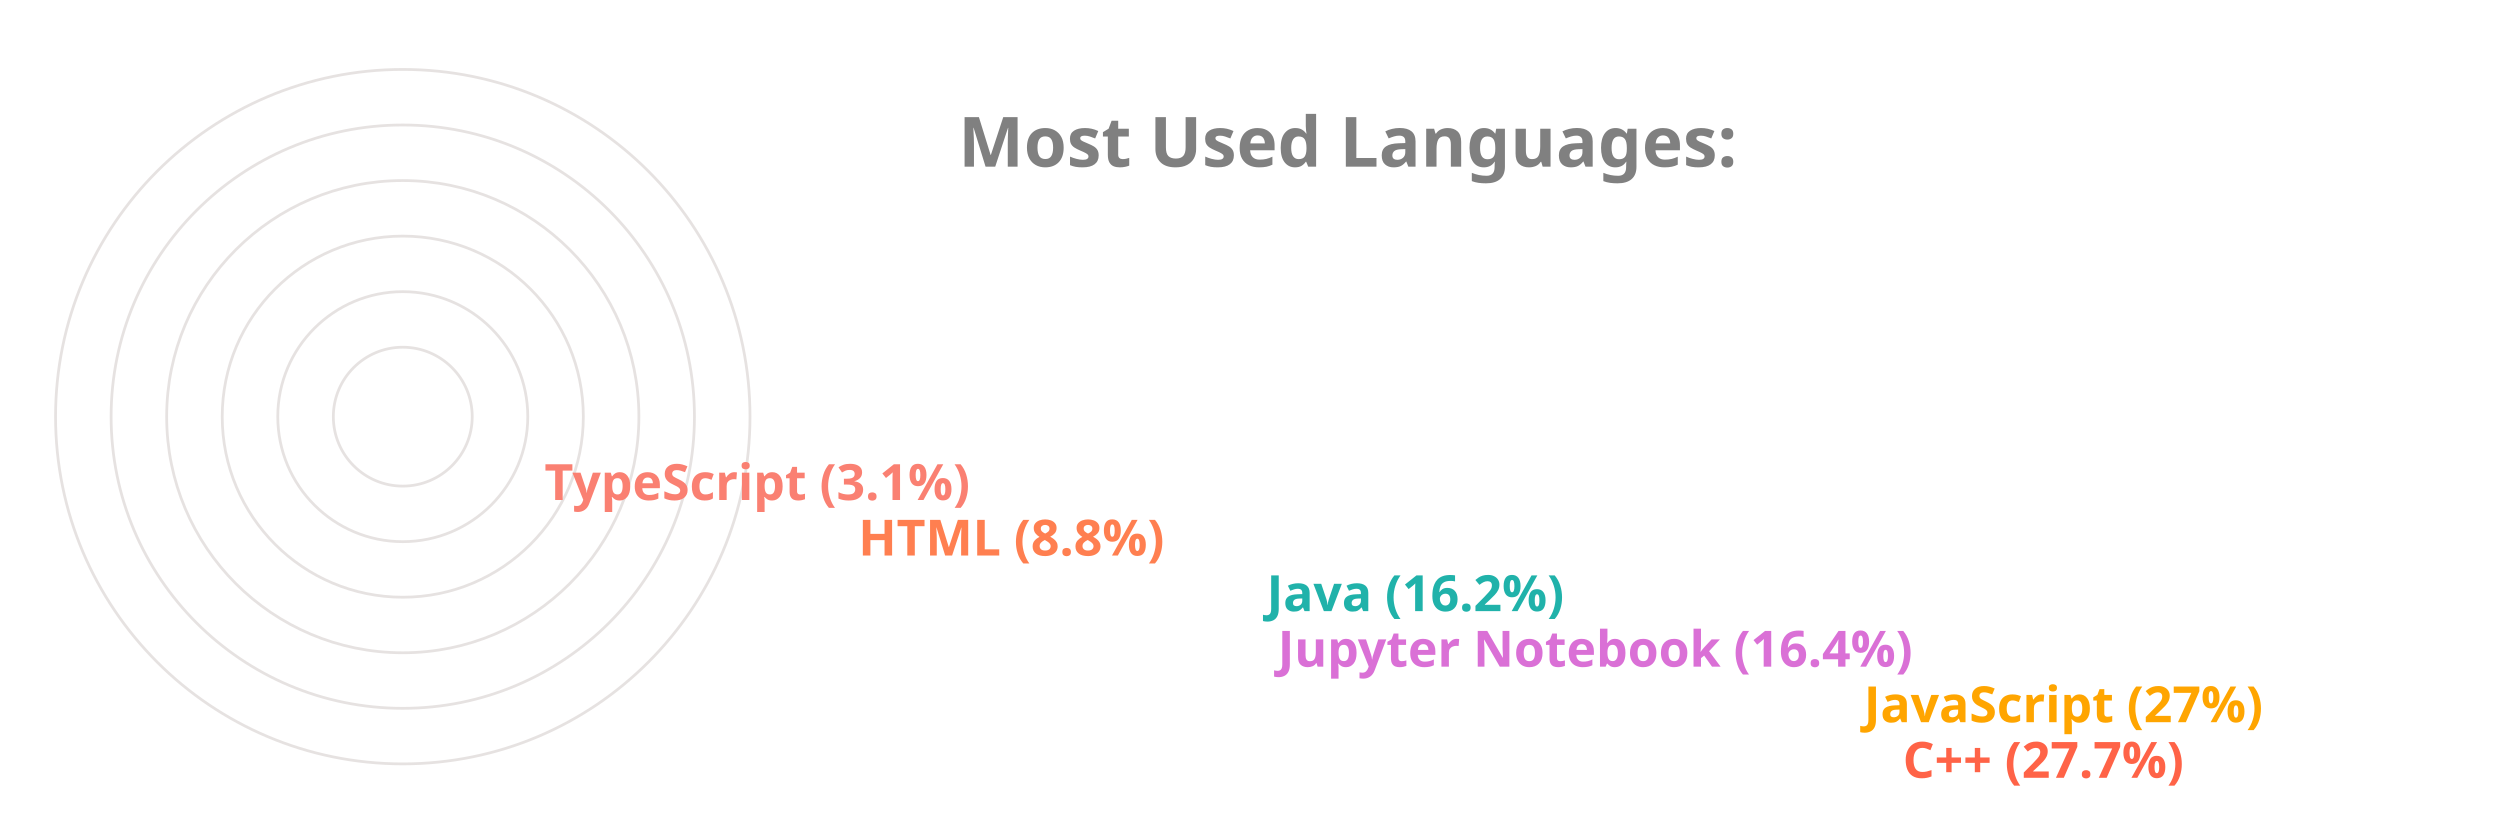
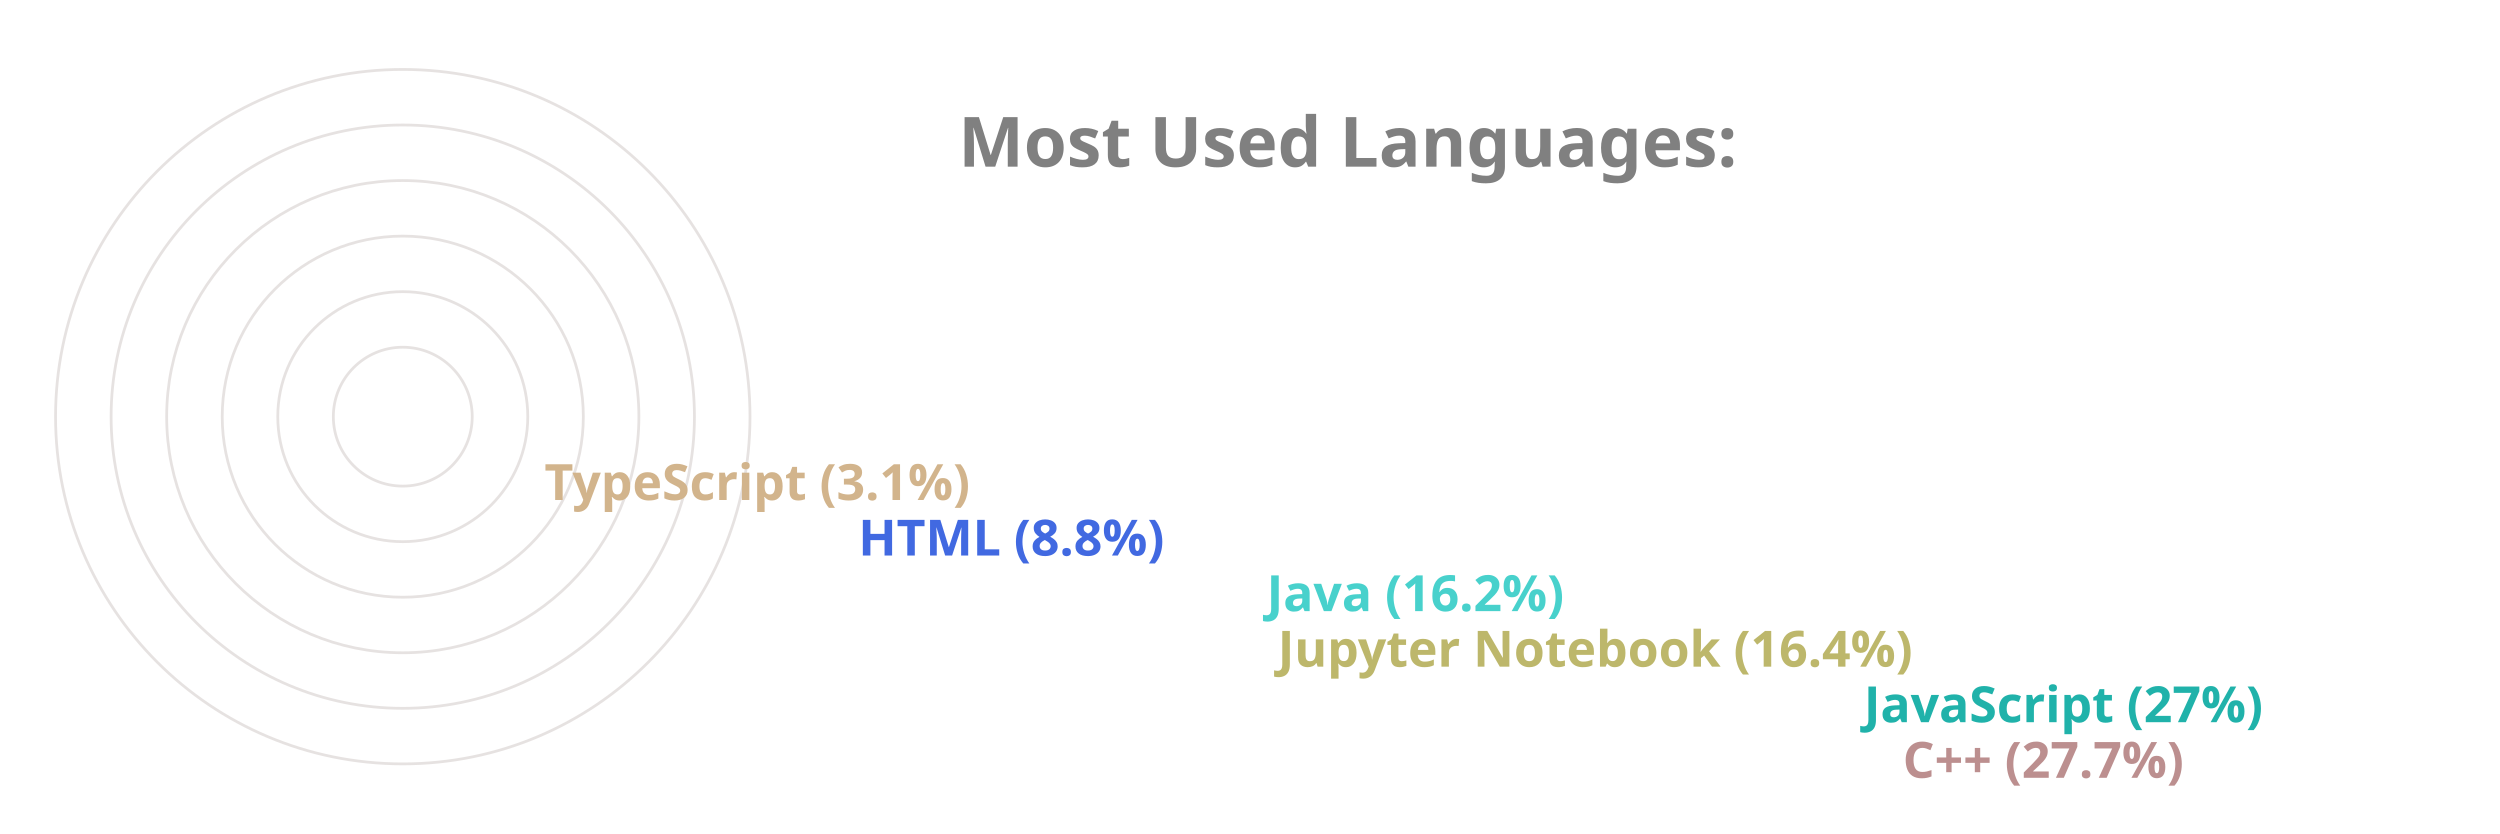
<svg xmlns="http://www.w3.org/2000/svg" viewBox="0 0 650 300" height="200px" width="600px">
  <style>
		.label {
			font: bold 25px sans-serif;
			color: #404040;
			-webkit-text-stroke: 1px white;
	  	}
		.name {
			font: bold 18px sans-serif;
			color: #404040;
	  	}

		.line {
			stroke-dasharray: 1000;
			stroke-dashoffset: 1000;
			animation: dash 3.5s ease-in-out forwards;	
			animation-iteration-count: infinite;
			animation-direction: alternate-reverse;
		}

		.path {
			stroke-dasharray: 1000;
			stroke-dashoffset: 1000;
			animation: dash 3.5s ease-in-out forwards;	
			animation-iteration-count: infinite;
			animation-direction: alternate-reverse;
		}
		  
		@keyframes dash {
			to {
				stroke-dashoffset: 0;
			}
		}

	</style>
  <g stroke="#E6E2E1" fill="none" stroke-width="1">
    <circle cx="20" cy="150" r="125" />
    <circle cx="20" cy="150" r="105" />
    <circle cx="20" cy="150" r="85" />
    <circle cx="20" cy="150" r="65" />
    <circle cx="20" cy="150" r="45" />
    <circle cx="20" cy="150" r="25" />
  </g>
  <g fill="none" stroke-width="20" class="line">
-     <line x2="550" y2="275" x1="20" y1="275" stroke="Tomato" />
-     <line x2="536" y2="255" x1="20" y1="255" stroke="Orange" />
-     <line x2="325" y2="235" x1="20" y1="235" stroke="Orchid" />
-     <line x2="321" y2="215" x1="20" y1="215" stroke="LightSeaGreen" />
-     <line x2="174" y2="195" x1="20" y1="195" stroke="Coral" />
-     <line x2="61" y2="175" x1="20" y1="175" stroke="Salmon" />
+     <line x2="550" y2="275" x1="20" y1="275" stroke="RosyBrown" />
+     <line x2="536" y2="255" x1="20" y1="255" stroke="LightSeaGreen" />
+     <line x2="325" y2="235" x1="20" y1="235" stroke="DarkKhaki" />
+     <line x2="321" y2="215" x1="20" y1="215" stroke="MediumTurquoise" />
+     <line x2="174" y2="195" x1="20" y1="195" stroke="RoyalBlue" />
+     <line x2="61" y2="175" x1="20" y1="175" stroke="Tan" />
  </g>
  <g fill="none" stroke-width="20" stroke-linecap="round" class="path">
-     <path d="M 20 275 A 125 125 45 0 1 -90 91" stroke="Tomato" />
-     <path d="M 20 255 A 105 105 45 0 1 -73 102" stroke="Orange" />
-     <path d="M 20 235 A 85 85 45 0 1 -61 126" stroke="Orchid" />
-     <path d="M 20 215 A 65 65 45 0 1 -42 132" stroke="LightSeaGreen" />
-     <path d="M 20 195 A 45 45 45 0 1 -24 142" stroke="Coral" />
-     <path d="M 20 175 A 25 25 45 0 1 -4 148" stroke="Salmon" />
+     <path d="M 20 275 A 125 125 45 0 1 -90 91" stroke="RosyBrown" />
+     <path d="M 20 255 A 105 105 45 0 1 -73 102" stroke="LightSeaGreen" />
+     <path d="M 20 235 A 85 85 45 0 1 -61 126" stroke="DarkKhaki" />
+     <path d="M 20 215 A 65 65 45 0 1 -42 132" stroke="MediumTurquoise" />
+     <path d="M 20 195 A 45 45 45 0 1 -24 142" stroke="RoyalBlue" />
+     <path d="M 20 175 A 25 25 45 0 1 -4 148" stroke="Tan" />
  </g>
  <g class="name">
-     <text x="560" y="280" fill="Tomato">C++ (27.7%)</text>
-     <text x="546" y="260" fill="Orange">JavaScript (27%)</text>
-     <text x="335" y="240" fill="Orchid">Jupyter Notebook (16.4%)</text>
-     <text x="331" y="220" fill="LightSeaGreen">Java (16.2%)</text>
-     <text x="184" y="200" fill="Coral">HTML (8.8%)</text>
-     <text x="71" y="180" fill="Salmon">TypeScript (3.1%)</text>
+     <text x="560" y="280" fill="RosyBrown">C++ (27.7%)</text>
+     <text x="546" y="260" fill="LightSeaGreen">JavaScript (27%)</text>
+     <text x="335" y="240" fill="DarkKhaki">Jupyter Notebook (16.4%)</text>
+     <text x="331" y="220" fill="MediumTurquoise">Java (16.2%)</text>
+     <text x="184" y="200" fill="RoyalBlue">HTML (8.8%)</text>
+     <text x="71" y="180" fill="Tan">TypeScript (3.1%)</text>
  </g>
  <g class="label">
    <text x="220" y="60" fill="grey">Most Used Languages:</text>
  </g>
</svg>
